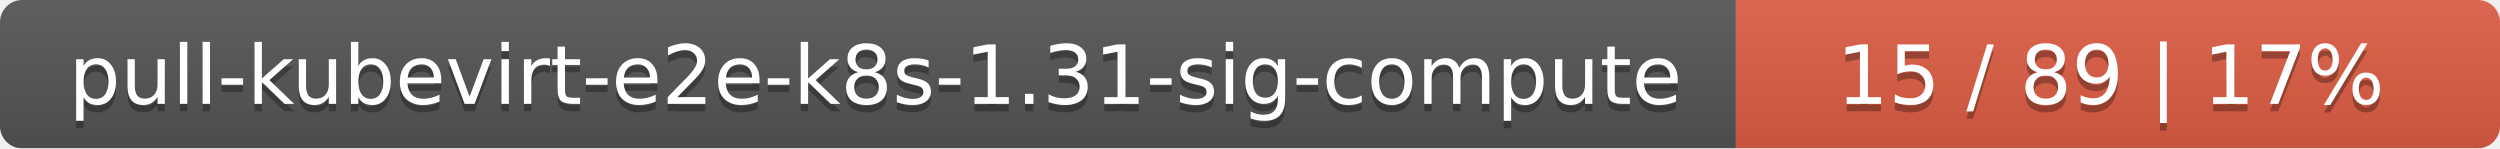
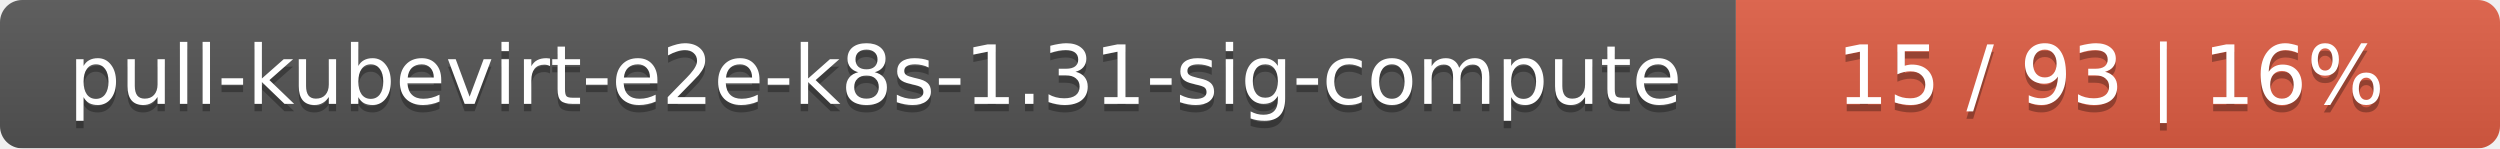
<svg xmlns="http://www.w3.org/2000/svg" width="337" height="20">
  <linearGradient id="smooth" x2="0" y2="100%">
    <stop offset="0" stop-color="#bbb" stop-opacity=".1" />
    <stop offset="1" stop-opacity=".1" />
  </linearGradient>
  <mask id="round">
    <rect width="337" height="20" rx="3" fill="#fff" />
  </mask>
  <g mask="url(#round)">
    <rect width="234" height="20" fill="#555" />
    <rect x="234" width="103" height="20" fill="#e05d44" />
    <rect width="337" height="20" fill="url(#smooth)" />
  </g>
  <g fill="#fff" text-anchor="middle" font-family="DejaVu Sans,Verdana,Geneva,sans-serif" font-size="11">
    <text x="118" y="15" fill="#010101" fill-opacity=".3">pull-kubevirt-e2e-k8s-1.31-sig-compute</text>
    <text x="118" y="14">pull-kubevirt-e2e-k8s-1.31-sig-compute</text>
-     <text x="284.5" y="15" fill="#010101" fill-opacity=".3">15 / 89    |    17%</text>
-     <text x="284.5" y="14">15 / 89    |    17%</text>
+     <text x="284.5" y="15" fill="#010101" fill-opacity=".3">15 / 93    |    16%</text>
+     <text x="284.5" y="14">15 / 93    |    16%</text>
  </g>
</svg>
